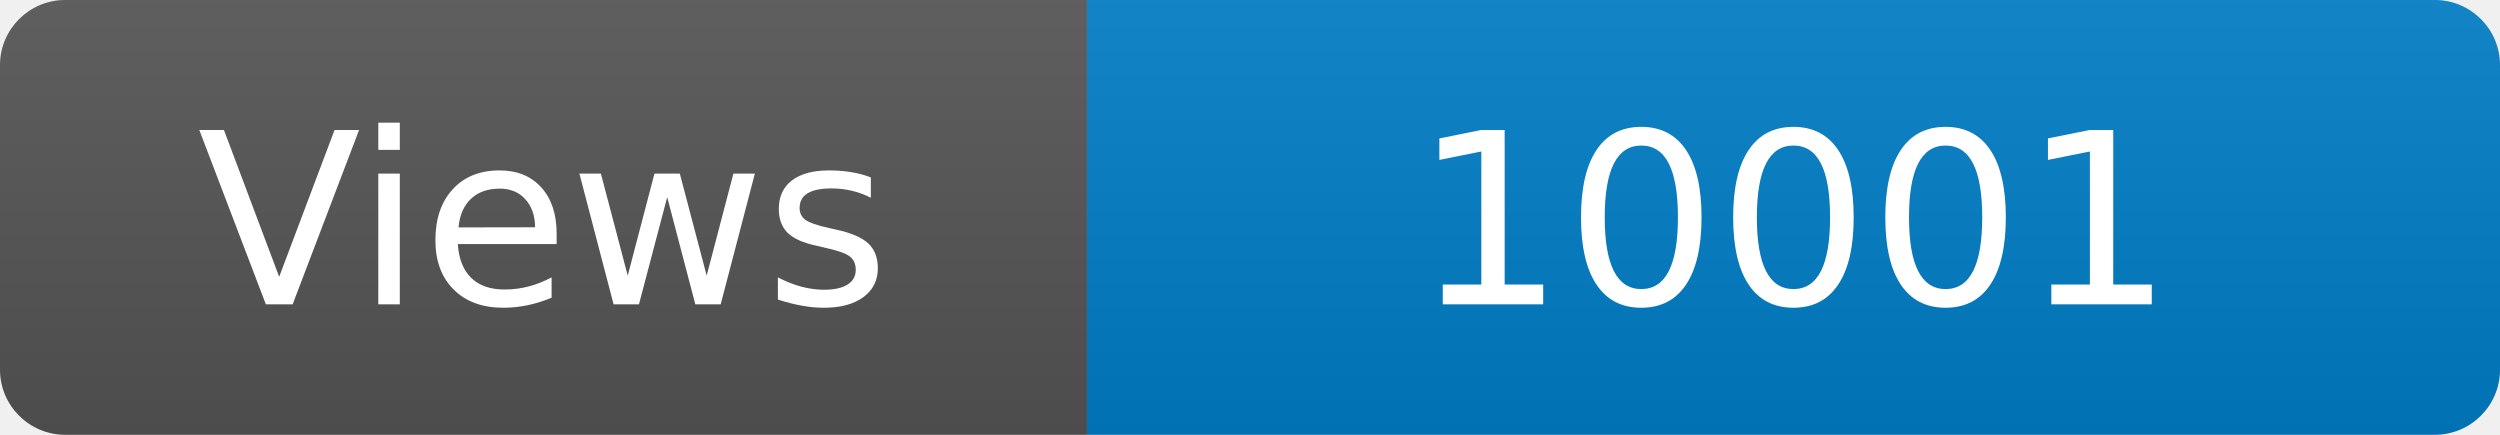
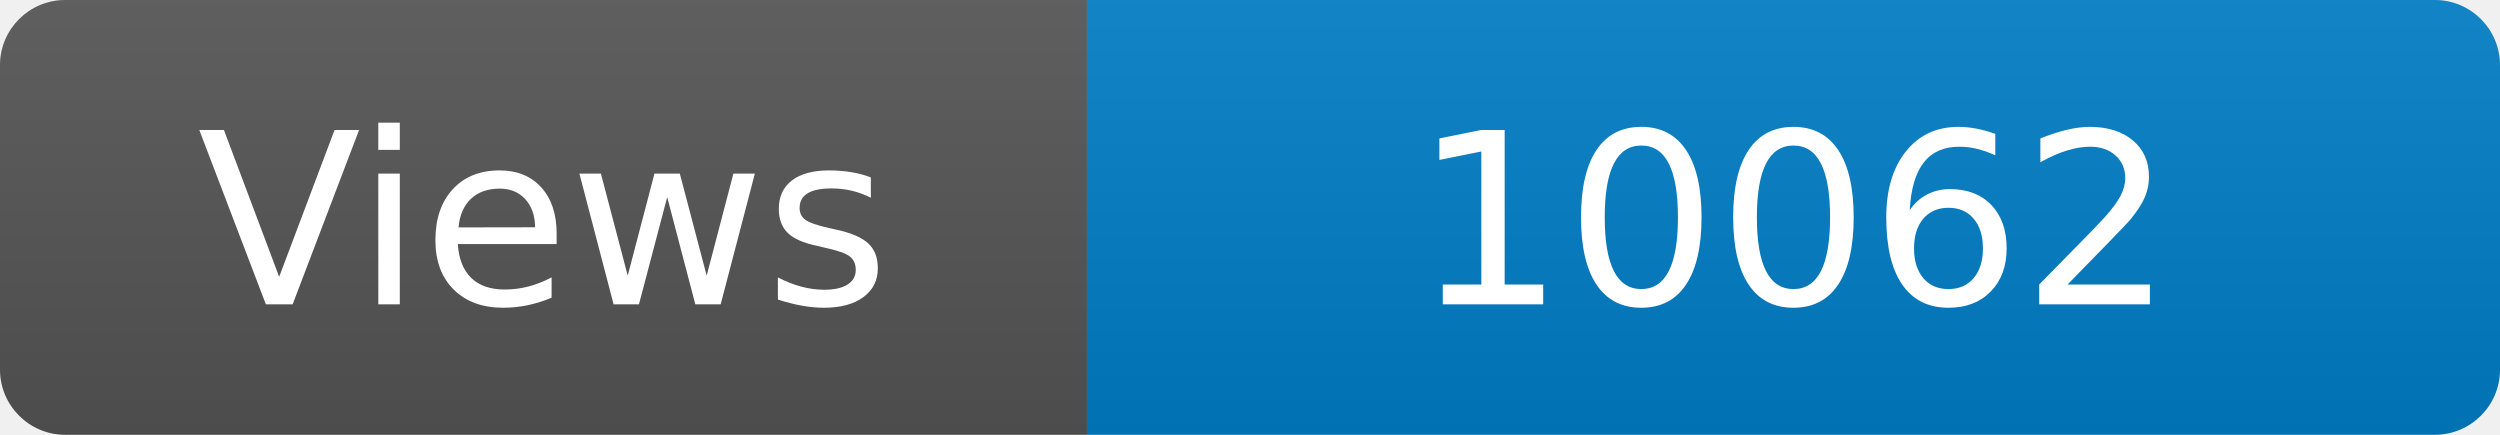
<svg xmlns="http://www.w3.org/2000/svg" width="115" height="20" role="img" aria-label="Maintained?: yes">
  <linearGradient id="s" x2="0" y2="100%">
    <stop offset="0" stop-color="#bbb" stop-opacity=".1" />
    <stop offset="1" stop-opacity=".1" />
  </linearGradient>
  <clipPath id="r">
    <rect width="115" height="20" rx="3" fill="#fff" />
  </clipPath>
  <g clip-path="url(#r)">
    <rect width="50" height="20" fill="#555" />
    <rect x="50" width="160" height="20" fill="#007ec6" />
    <rect width="115" height="20" fill="url(#s)" />
  </g>
  <g fill="#fff" text-anchor="middle" font-family="Verdana,Geneva,DejaVu Sans,sans-serif" font-size="110">
    <text x="250" y="140" transform="scale(.1)" fill="#fff">Views</text>
-     <text x="825" y="140" transform="scale(.1)" fill="#fff">10001</text>
+     <text x="825" y="140" transform="scale(.1)" fill="#fff">10062</text>
  </g>
</svg>
